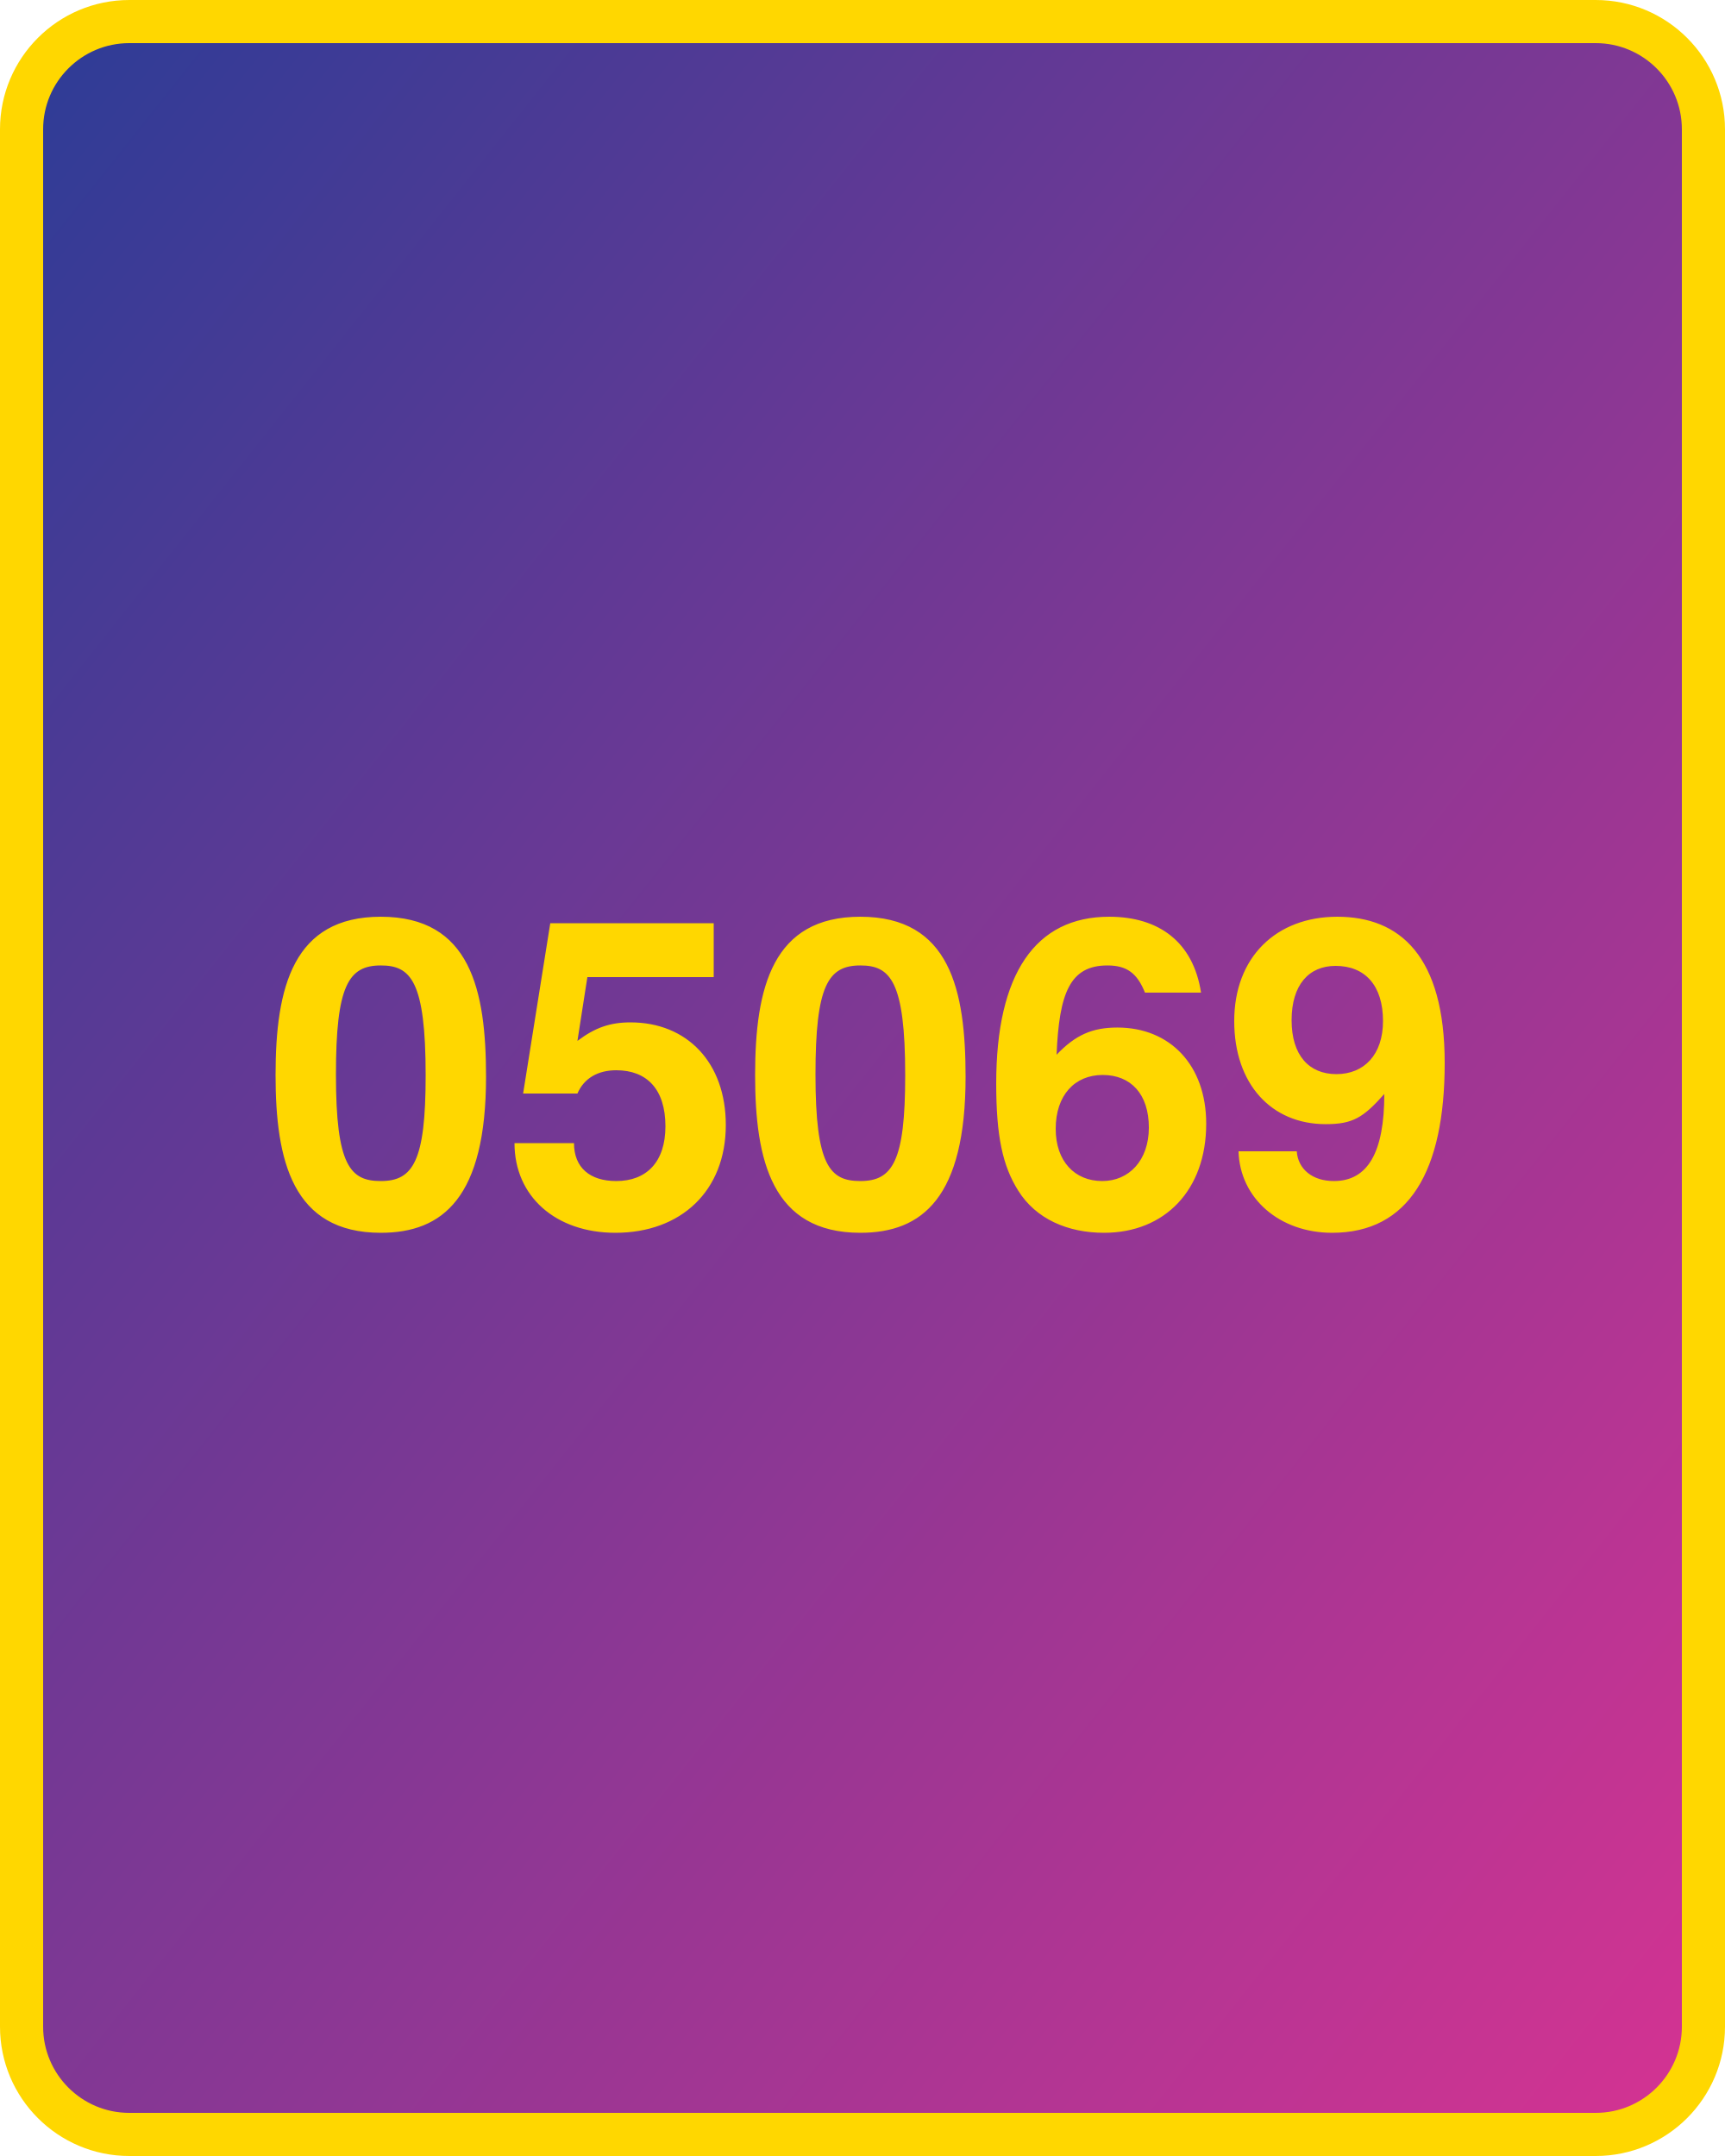
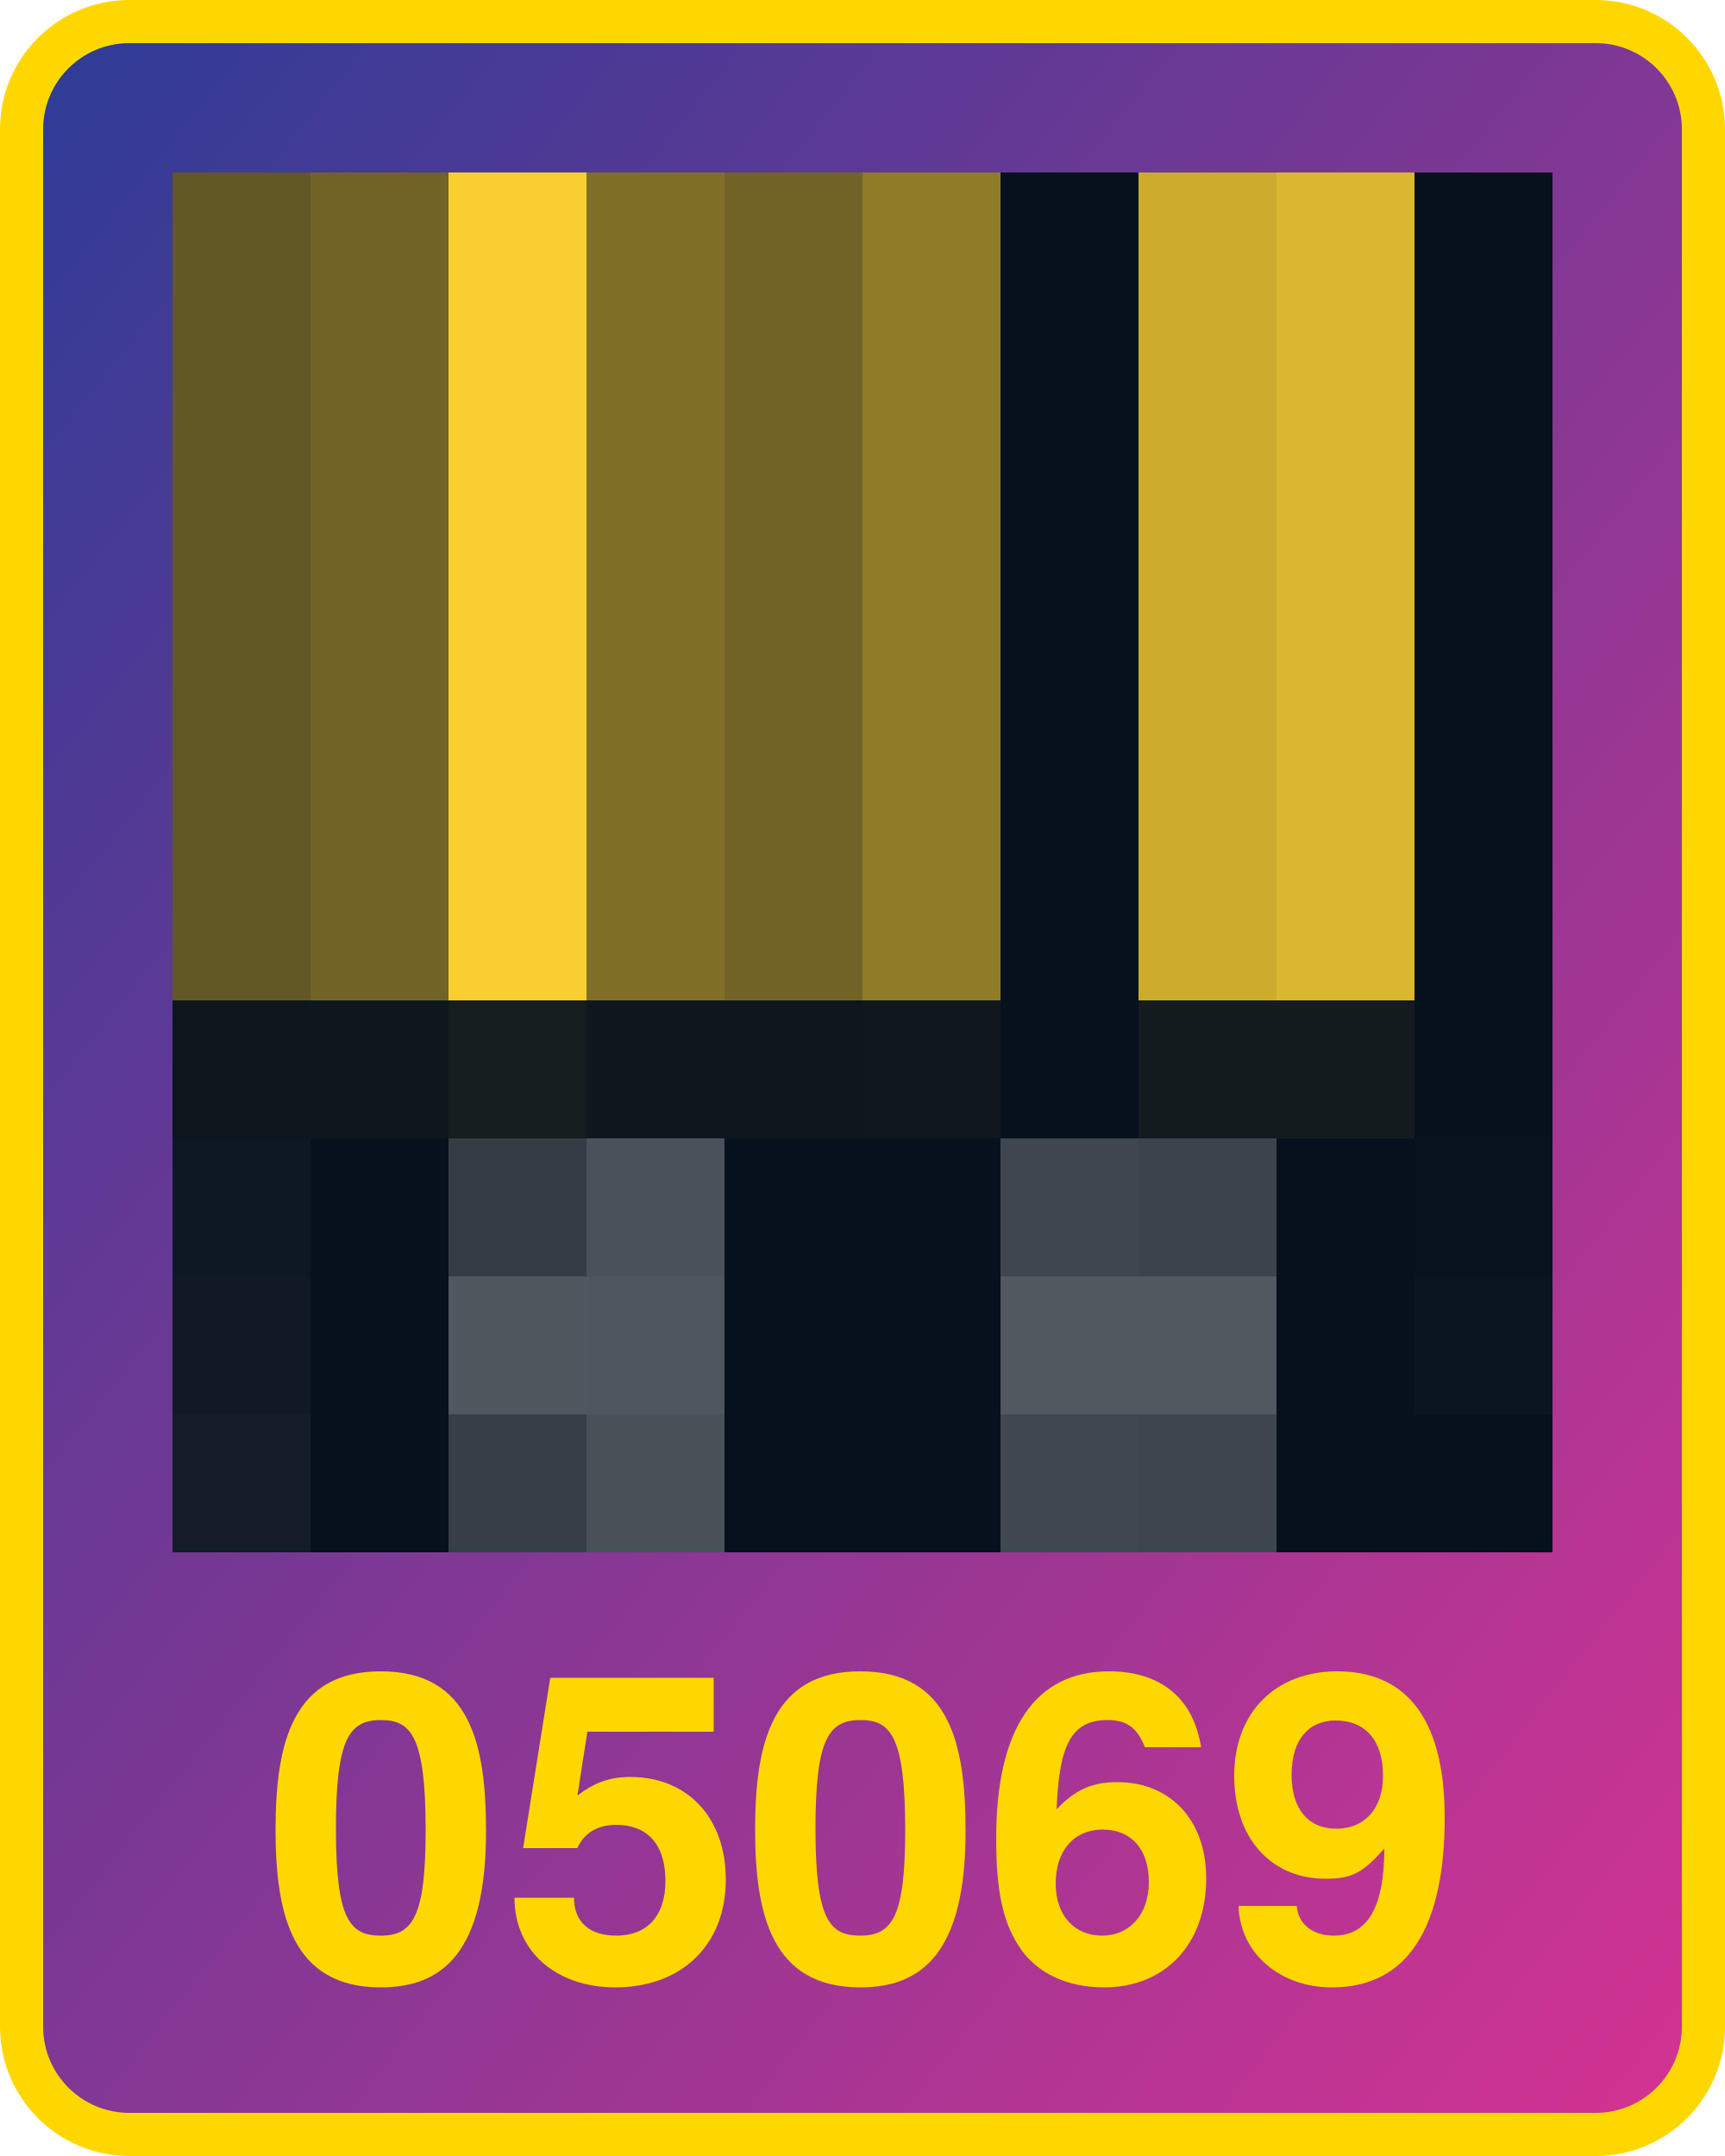
<svg xmlns="http://www.w3.org/2000/svg" width="800" height="1000">
  <defs>
    <linearGradient id="g" x1="0" x2="1" y1="0" y2="1">
      <stop offset="0%" stop-color="#2d3c96" />
      <stop offset="100%" stop-color="#d53392" />
    </linearGradient>
  </defs>
  <rect x="10" y="10" width="780" height="980" fill="url(#g)" rx="50" ry="50" stroke="gold" stroke-width="20" />
-   <text x="400" y="570" width="780" text-anchor="middle" style="font:bold 200px 'Helvetica Neue';fill:gold">05069</text>
+   <text x="400" y="920" width="780" text-anchor="middle" style="font:bold 200px 'Helvetica Neue';fill:gold">05069</text>
+   <g transform="translate(80 80) scale(64)">
+     <rect x="0" y="0" width="1" height="1" fill="#625825" />
+     <rect x="0" y="1" width="1" height="1" fill="#625825" />
+     <rect x="0" y="2" width="1" height="1" fill="#625825" />
+     <rect x="0" y="3" width="1" height="1" fill="#625825" />
+     <rect x="0" y="4" width="1" height="1" fill="#625825" />
+     <rect x="0" y="5" width="1" height="1" fill="#625825" />
+     <rect x="0" y="6" width="1" height="1" fill="#0d151d" />
+     <rect x="0" y="7" width="1" height="1" fill="#0e1823" />
+     <rect x="0" y="8" width="1" height="1" fill="#101925" />
+     <rect x="0" y="9" width="1" height="1" fill="#131c28" />
+     <rect x="1" y="0" width="1" height="1" fill="#716426" />
+     <rect x="1" y="1" width="1" height="1" fill="#716426" />
+     <rect x="1" y="2" width="1" height="1" fill="#716426" />
+     <rect x="1" y="3" width="1" height="1" fill="#716426" />
+     <rect x="1" y="4" width="1" height="1" fill="#716426" />
+     <rect x="1" y="5" width="1" height="1" fill="#716426" />
+     <rect x="1" y="6" width="1" height="1" fill="#0e161e" />
+     <rect x="1" y="7" width="1" height="1" fill="#07111d" />
+     <rect x="1" y="8" width="1" height="1" fill="#07111d" />
+     <rect x="1" y="9" width="1" height="1" fill="#07111d" />
+     <rect x="2" y="0" width="1" height="1" fill="#f8ce31" />
+     <rect x="2" y="1" width="1" height="1" fill="#f8ce31" />
+     <rect x="2" y="2" width="1" height="1" fill="#f8ce31" />
+     <rect x="2" y="3" width="1" height="1" fill="#f8ce31" />
+     <rect x="2" y="4" width="1" height="1" fill="#f8ce31" />
+     <rect x="2" y="5" width="1" height="1" fill="#f8ce31" />
+     <rect x="2" y="6" width="1" height="1" fill="#161d1e" />
+     <rect x="2" y="7" width="1" height="1" fill="#343c46" />
+     <rect x="2" y="8" width="1" height="1" fill="#50575f" />
+     <rect x="2" y="9" width="1" height="1" fill="#363e48" />
+     <rect x="3" y="0" width="1" height="1" fill="#807027" />
+     <rect x="3" y="1" width="1" height="1" fill="#807027" />
+     <rect x="3" y="2" width="1" height="1" fill="#807027" />
+     <rect x="3" y="3" width="1" height="1" fill="#807027" />
+     <rect x="3" y="4" width="1" height="1" fill="#807027" />
+     <rect x="3" y="5" width="1" height="1" fill="#807027" />
+     <rect x="3" y="6" width="1" height="1" fill="#0f171e" />
+     <rect x="3" y="7" width="1" height="1" fill="#4a515a" />
+     <rect x="3" y="8" width="1" height="1" fill="#4f565f" />
+     <rect x="3" y="9" width="1" height="1" fill="#485058" />
+     <rect x="4" y="0" width="1" height="1" fill="#716426" />
+     <rect x="4" y="1" width="1" height="1" fill="#716426" />
+     <rect x="4" y="2" width="1" height="1" fill="#716426" />
+     <rect x="4" y="3" width="1" height="1" fill="#716426" />
+     <rect x="4" y="4" width="1" height="1" fill="#716426" />
+     <rect x="4" y="5" width="1" height="1" fill="#716426" />
+     <rect x="4" y="6" width="1" height="1" fill="#0e161e" />
+     <rect x="4" y="7" width="1" height="1" fill="#07111d" />
+     <rect x="4" y="8" width="1" height="1" fill="#07111d" />
+     <rect x="4" y="9" width="1" height="1" fill="#07111d" />
+     <rect x="5" y="0" width="1" height="1" fill="#8f7c28" />
+     <rect x="5" y="1" width="1" height="1" fill="#8f7c28" />
+     <rect x="5" y="2" width="1" height="1" fill="#8f7c28" />
+     <rect x="5" y="3" width="1" height="1" fill="#8f7c28" />
+     <rect x="5" y="4" width="1" height="1" fill="#8f7c28" />
+     <rect x="5" y="5" width="1" height="1" fill="#8f7c28" />
+     <rect x="5" y="6" width="1" height="1" fill="#10181e" />
+     <rect x="5" y="7" width="1" height="1" fill="#07111d" />
+     <rect x="5" y="8" width="1" height="1" fill="#07111d" />
+     <rect x="5" y="9" width="1" height="1" fill="#07111d" />
+     <rect x="6" y="0" width="1" height="1" fill="#07111d" />
+     <rect x="6" y="1" width="1" height="1" fill="#07111d" />
+     <rect x="6" y="2" width="1" height="1" fill="#07111d" />
+     <rect x="6" y="3" width="1" height="1" fill="#07111d" />
+     <rect x="6" y="4" width="1" height="1" fill="#07111d" />
+     <rect x="6" y="5" width="1" height="1" fill="#07111d" />
+     <rect x="6" y="6" width="1" height="1" fill="#07111d" />
+     <rect x="6" y="7" width="1" height="1" fill="#3e4650" />
+     <rect x="6" y="8" width="1" height="1" fill="#515860" />
+     <rect x="6" y="9" width="1" height="1" fill="#3f4750" />
+     <rect x="7" y="0" width="1" height="1" fill="#ccab2d" />
+     <rect x="7" y="1" width="1" height="1" fill="#ccab2d" />
+     <rect x="7" y="2" width="1" height="1" fill="#ccab2d" />
+     <rect x="7" y="3" width="1" height="1" fill="#ccab2d" />
+     <rect x="7" y="4" width="1" height="1" fill="#ccab2d" />
+     <rect x="7" y="5" width="1" height="1" fill="#ccab2d" />
+     <rect x="7" y="6" width="1" height="1" fill="#131b1e" />
+     <rect x="7" y="7" width="1" height="1" fill="#3c434d" />
+     <rect x="7" y="8" width="1" height="1" fill="#515860" />
+     <rect x="7" y="9" width="1" height="1" fill="#3d454f" />
+     <rect x="8" y="0" width="1" height="1" fill="#dbb72f" />
+     <rect x="8" y="1" width="1" height="1" fill="#dbb72f" />
+     <rect x="8" y="2" width="1" height="1" fill="#dbb72f" />
+     <rect x="8" y="3" width="1" height="1" fill="#dbb72f" />
+     <rect x="8" y="4" width="1" height="1" fill="#dbb72f" />
+     <rect x="8" y="5" width="1" height="1" fill="#dbb72f" />
+     <rect x="8" y="6" width="1" height="1" fill="#141b1e" />
+     <rect x="8" y="7" width="1" height="1" fill="#07111d" />
+     <rect x="8" y="8" width="1" height="1" fill="#07111d" />
+     <rect x="8" y="9" width="1" height="1" fill="#07111d" />
+     <rect x="9" y="0" width="1" height="1" fill="#07111d" />
+     <rect x="9" y="1" width="1" height="1" fill="#07111d" />
+     <rect x="9" y="2" width="1" height="1" fill="#07111d" />
+     <rect x="9" y="3" width="1" height="1" fill="#07111d" />
+     <rect x="9" y="4" width="1" height="1" fill="#07111d" />
+     <rect x="9" y="5" width="1" height="1" fill="#07111d" />
+     <rect x="9" y="6" width="1" height="1" fill="#07111d" />
+     <rect x="9" y="7" width="1" height="1" fill="#08121e" />
+     <rect x="9" y="8" width="1" height="1" fill="#0b1521" />
+     <rect x="9" y="9" width="1" height="1" fill="#07111d" />
+   </g>
</svg>
